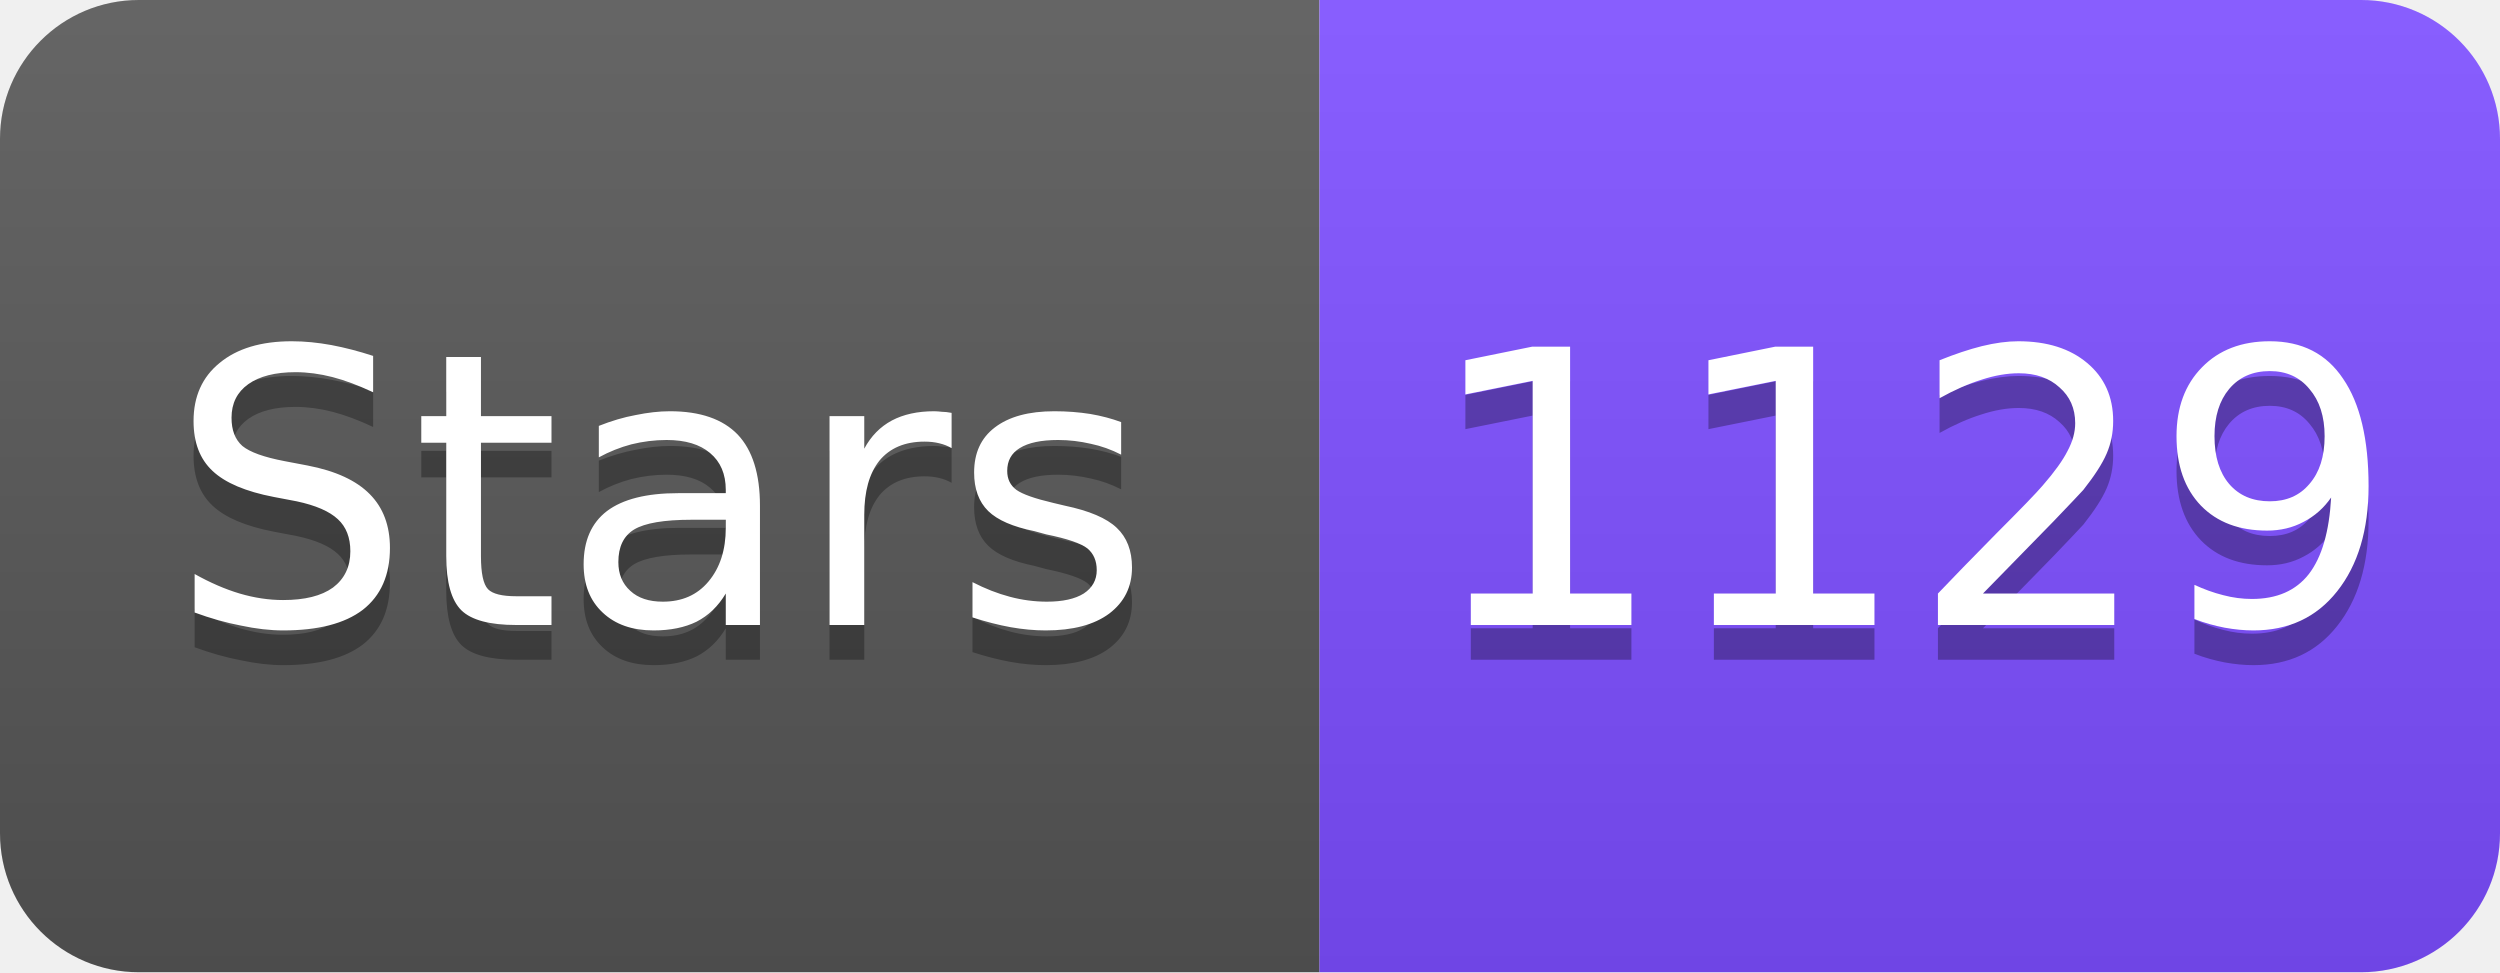
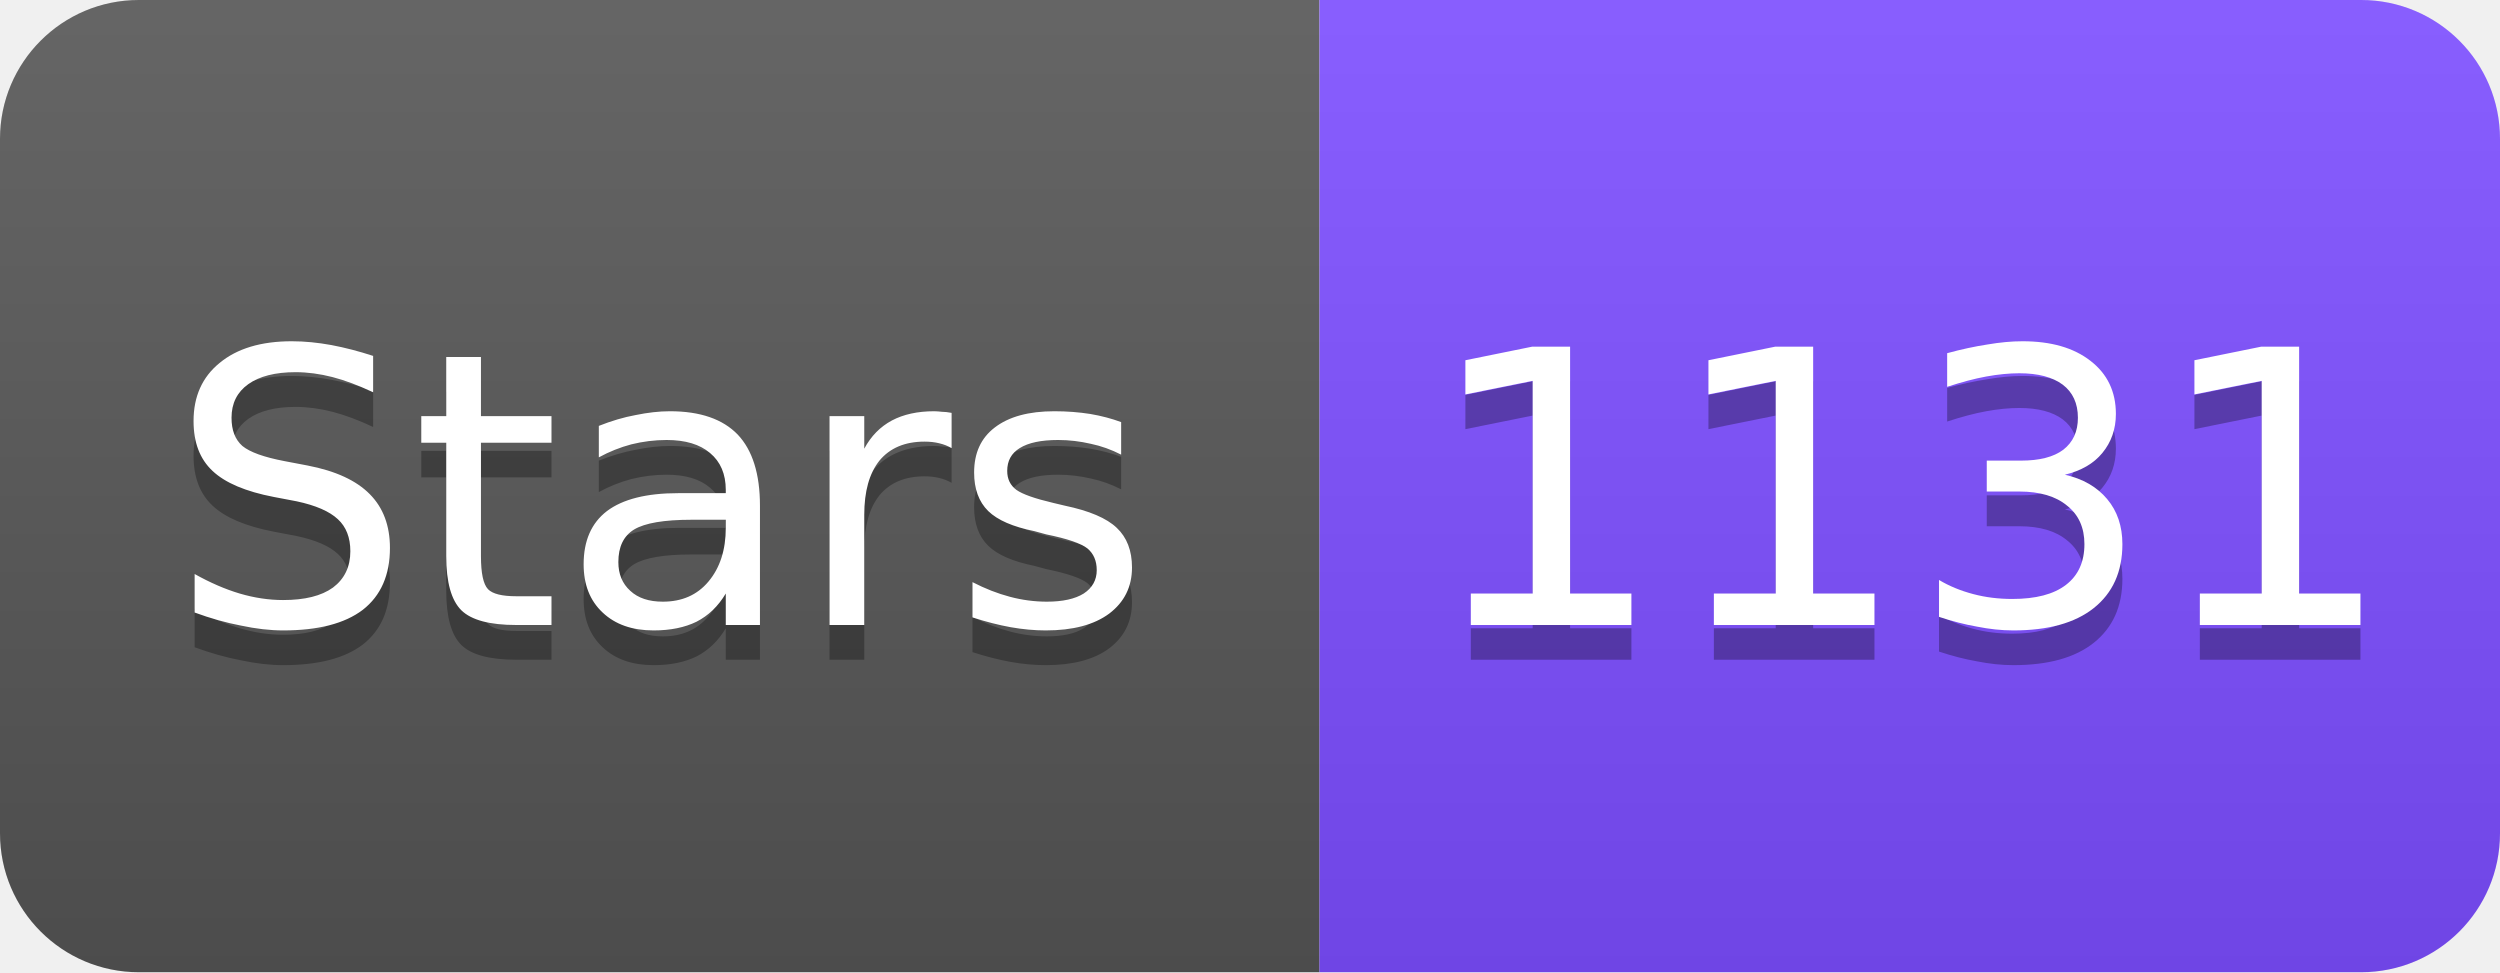
<svg xmlns="http://www.w3.org/2000/svg" width="72" height="28" viewBox="0 0 72 28">
  <linearGradient id="s" x2="0" y2="100%">
    <stop offset="0" stop-color="#fff" stop-opacity=".1" />
    <stop offset="1" stop-opacity=".1" />
  </linearGradient>
  <clipPath id="r">
    <rect width="72" height="28" rx="4" fill="#fff" />
  </clipPath>
  <g clip-path="url(#r)">
    <rect width="38" height="28" fill="#555" />
    <rect x="38" width="34" height="28" fill="#7C4DFF" />
    <rect width="72" height="28" fill="url(#s)" />
  </g>
  <g fill="#fff" text-anchor="middle" font-family="Verdana,Geneva,DejaVu Sans,sans-serif" font-size="11">
    <text x="19" y="19" fill="#010101" fill-opacity=".3">Stars</text>
    <text x="19" y="18">Stars</text>
-     <text x="55" y="19" fill="#010101" fill-opacity=".3">1129</text>
-     <text x="55" y="18">1129</text>
+     <text x="55" y="19" fill="#010101" fill-opacity=".3">1131</text>
+     <text x="55" y="18">1131</text>
  </g>
</svg>
